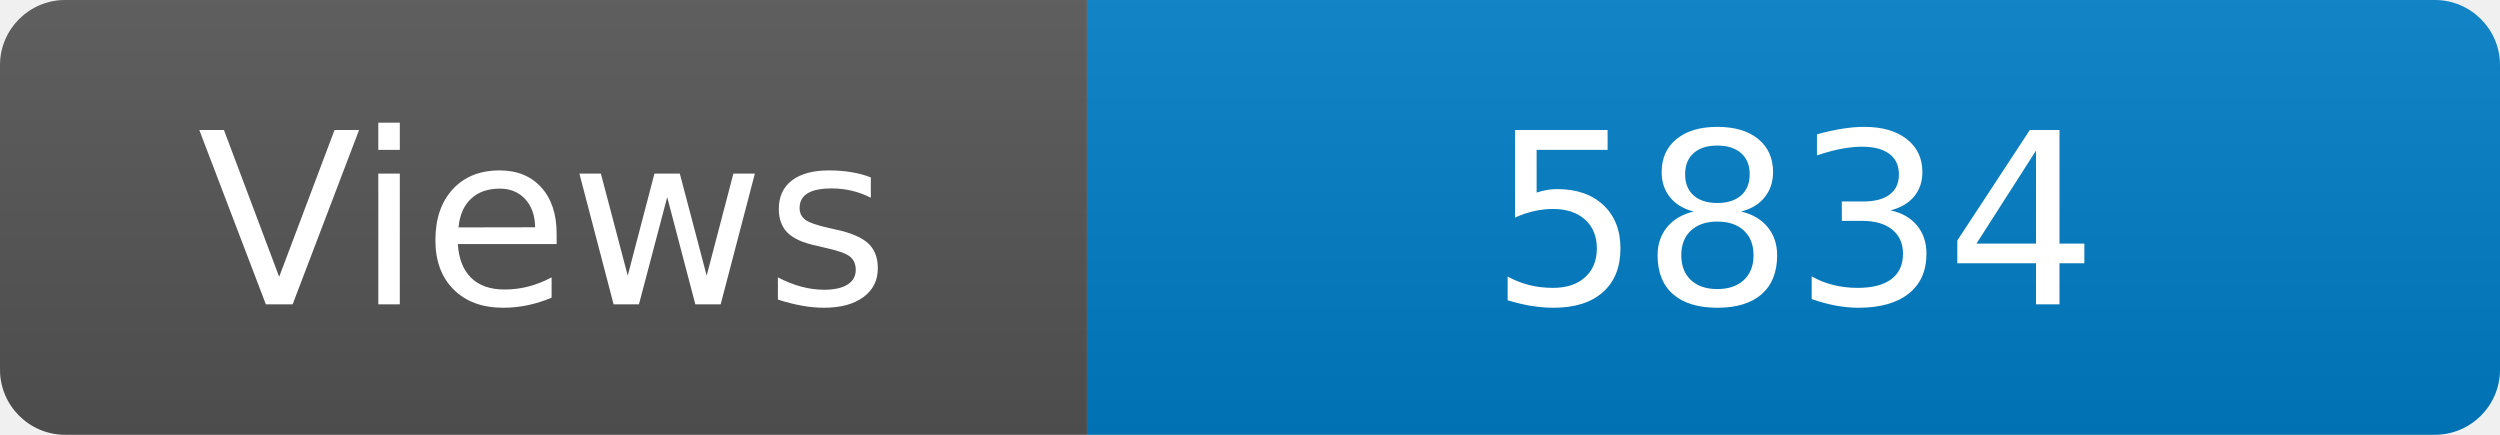
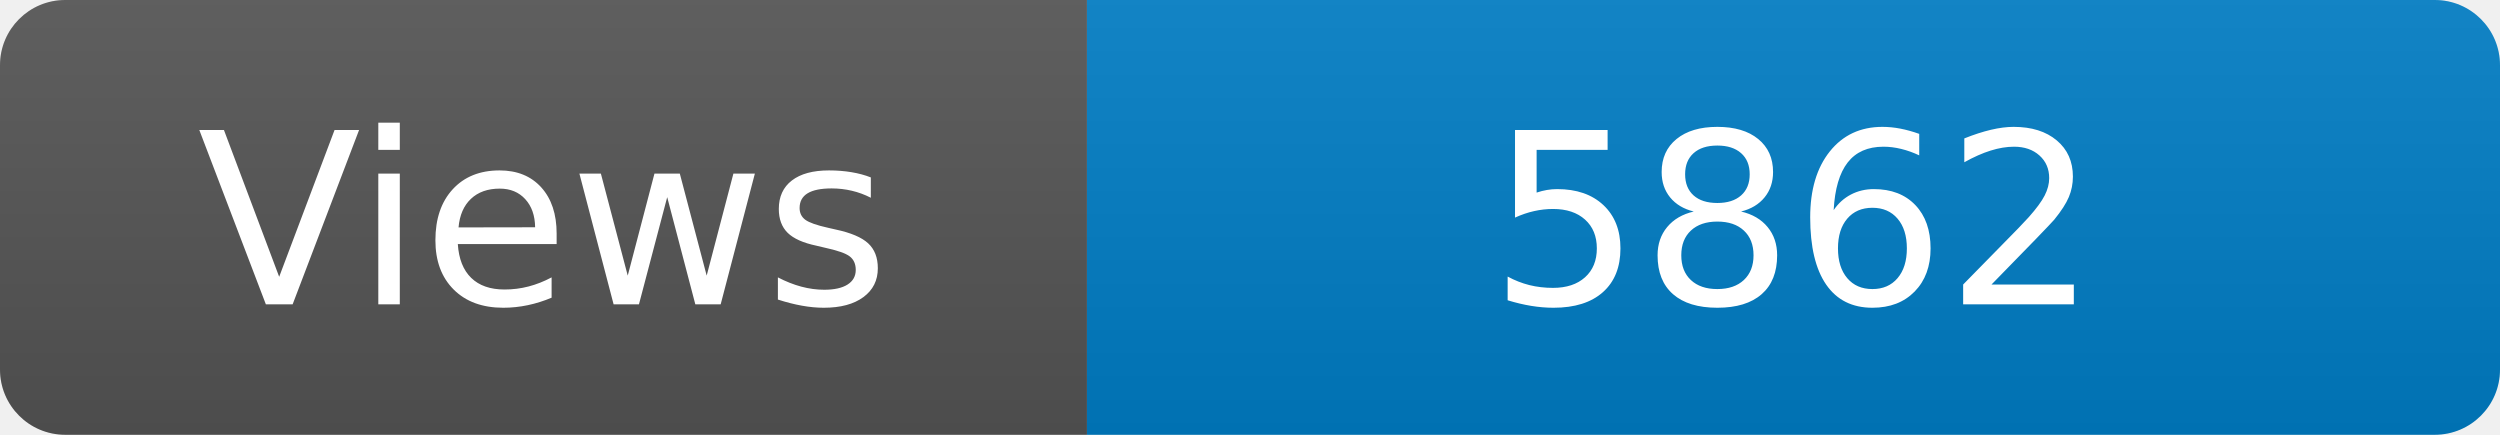
<svg xmlns="http://www.w3.org/2000/svg" width="115" height="20" role="img" aria-label="Maintained?: yes">
  <linearGradient id="s" x2="0" y2="100%">
    <stop offset="0" stop-color="#bbb" stop-opacity=".1" />
    <stop offset="1" stop-opacity=".1" />
  </linearGradient>
  <clipPath id="r">
    <rect width="115" height="20" rx="3" fill="#fff" />
  </clipPath>
  <g clip-path="url(#r)">
    <rect width="50" height="20" fill="#555" />
    <rect x="50" width="160" height="20" fill="#007ec6" />
    <rect width="115" height="20" fill="url(#s)" />
  </g>
  <g fill="#fff" text-anchor="middle" font-family="Verdana,Geneva,DejaVu Sans,sans-serif" font-size="110">
    <text x="250" y="140" transform="scale(.1)" fill="#fff">Views</text>
-     <text x="825" y="140" transform="scale(.1)" fill="#fff">5834</text>
+     <text x="825" y="140" transform="scale(.1)" fill="#fff">5862</text>
  </g>
</svg>
